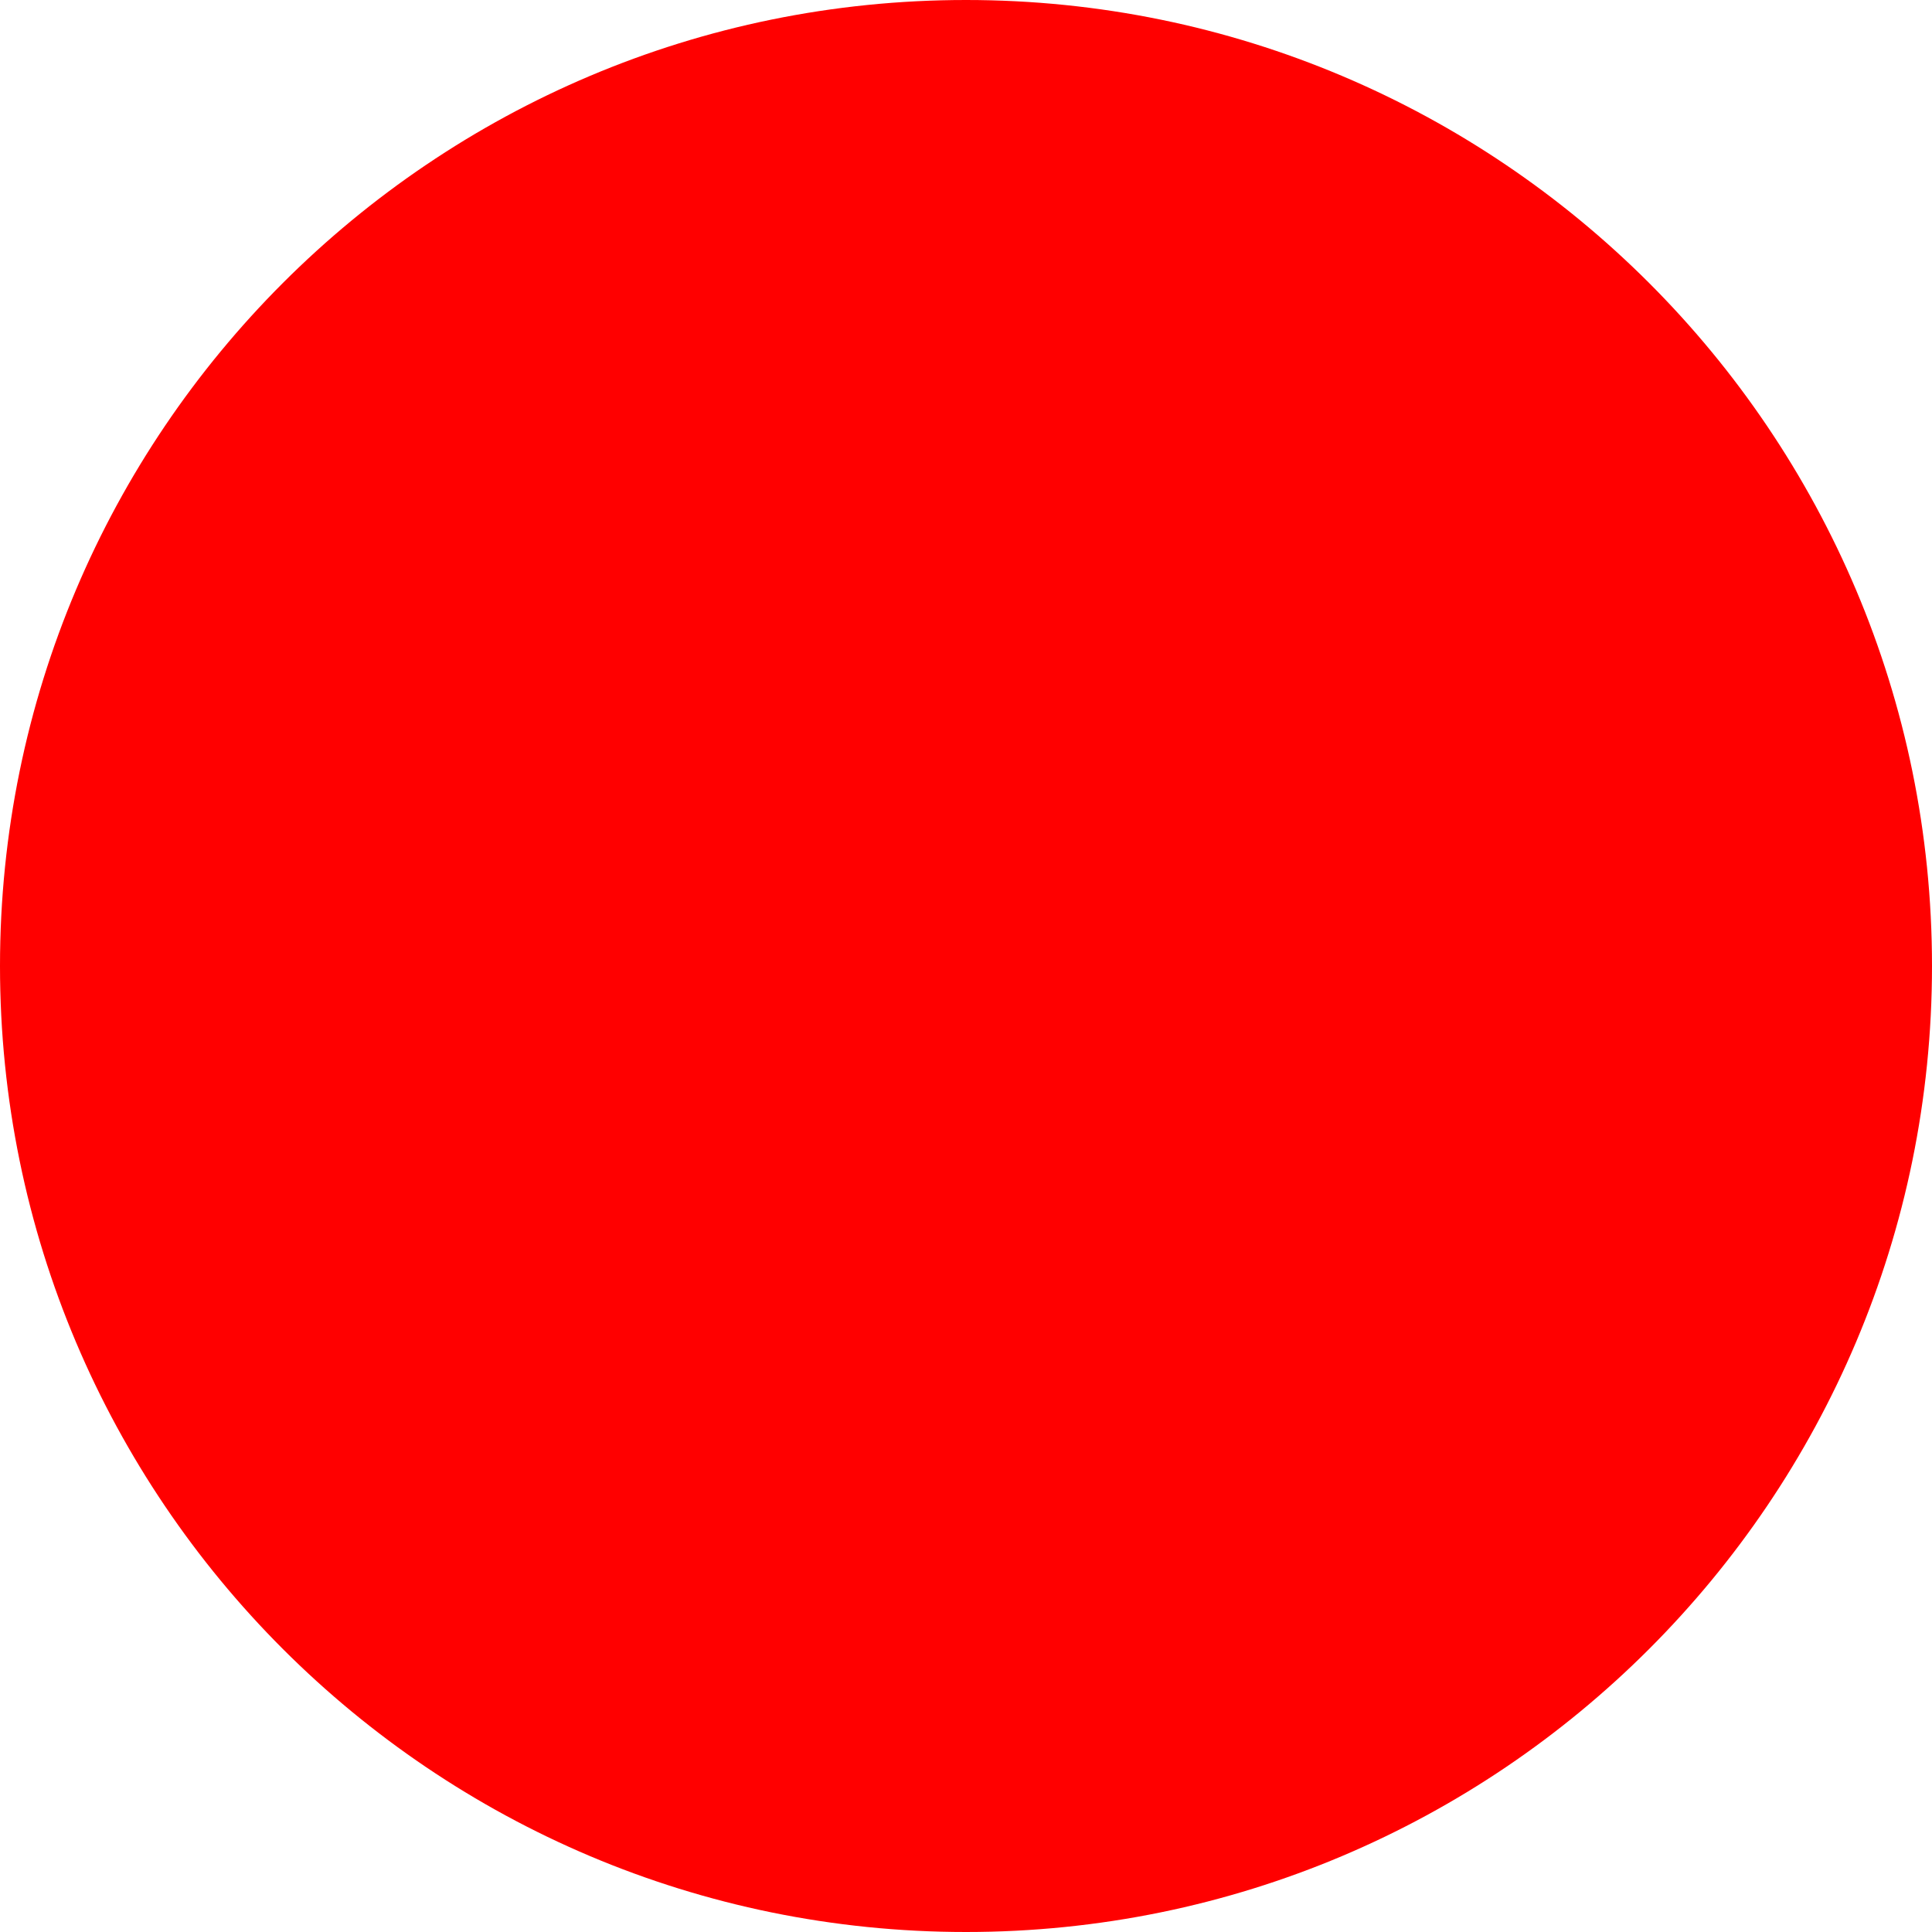
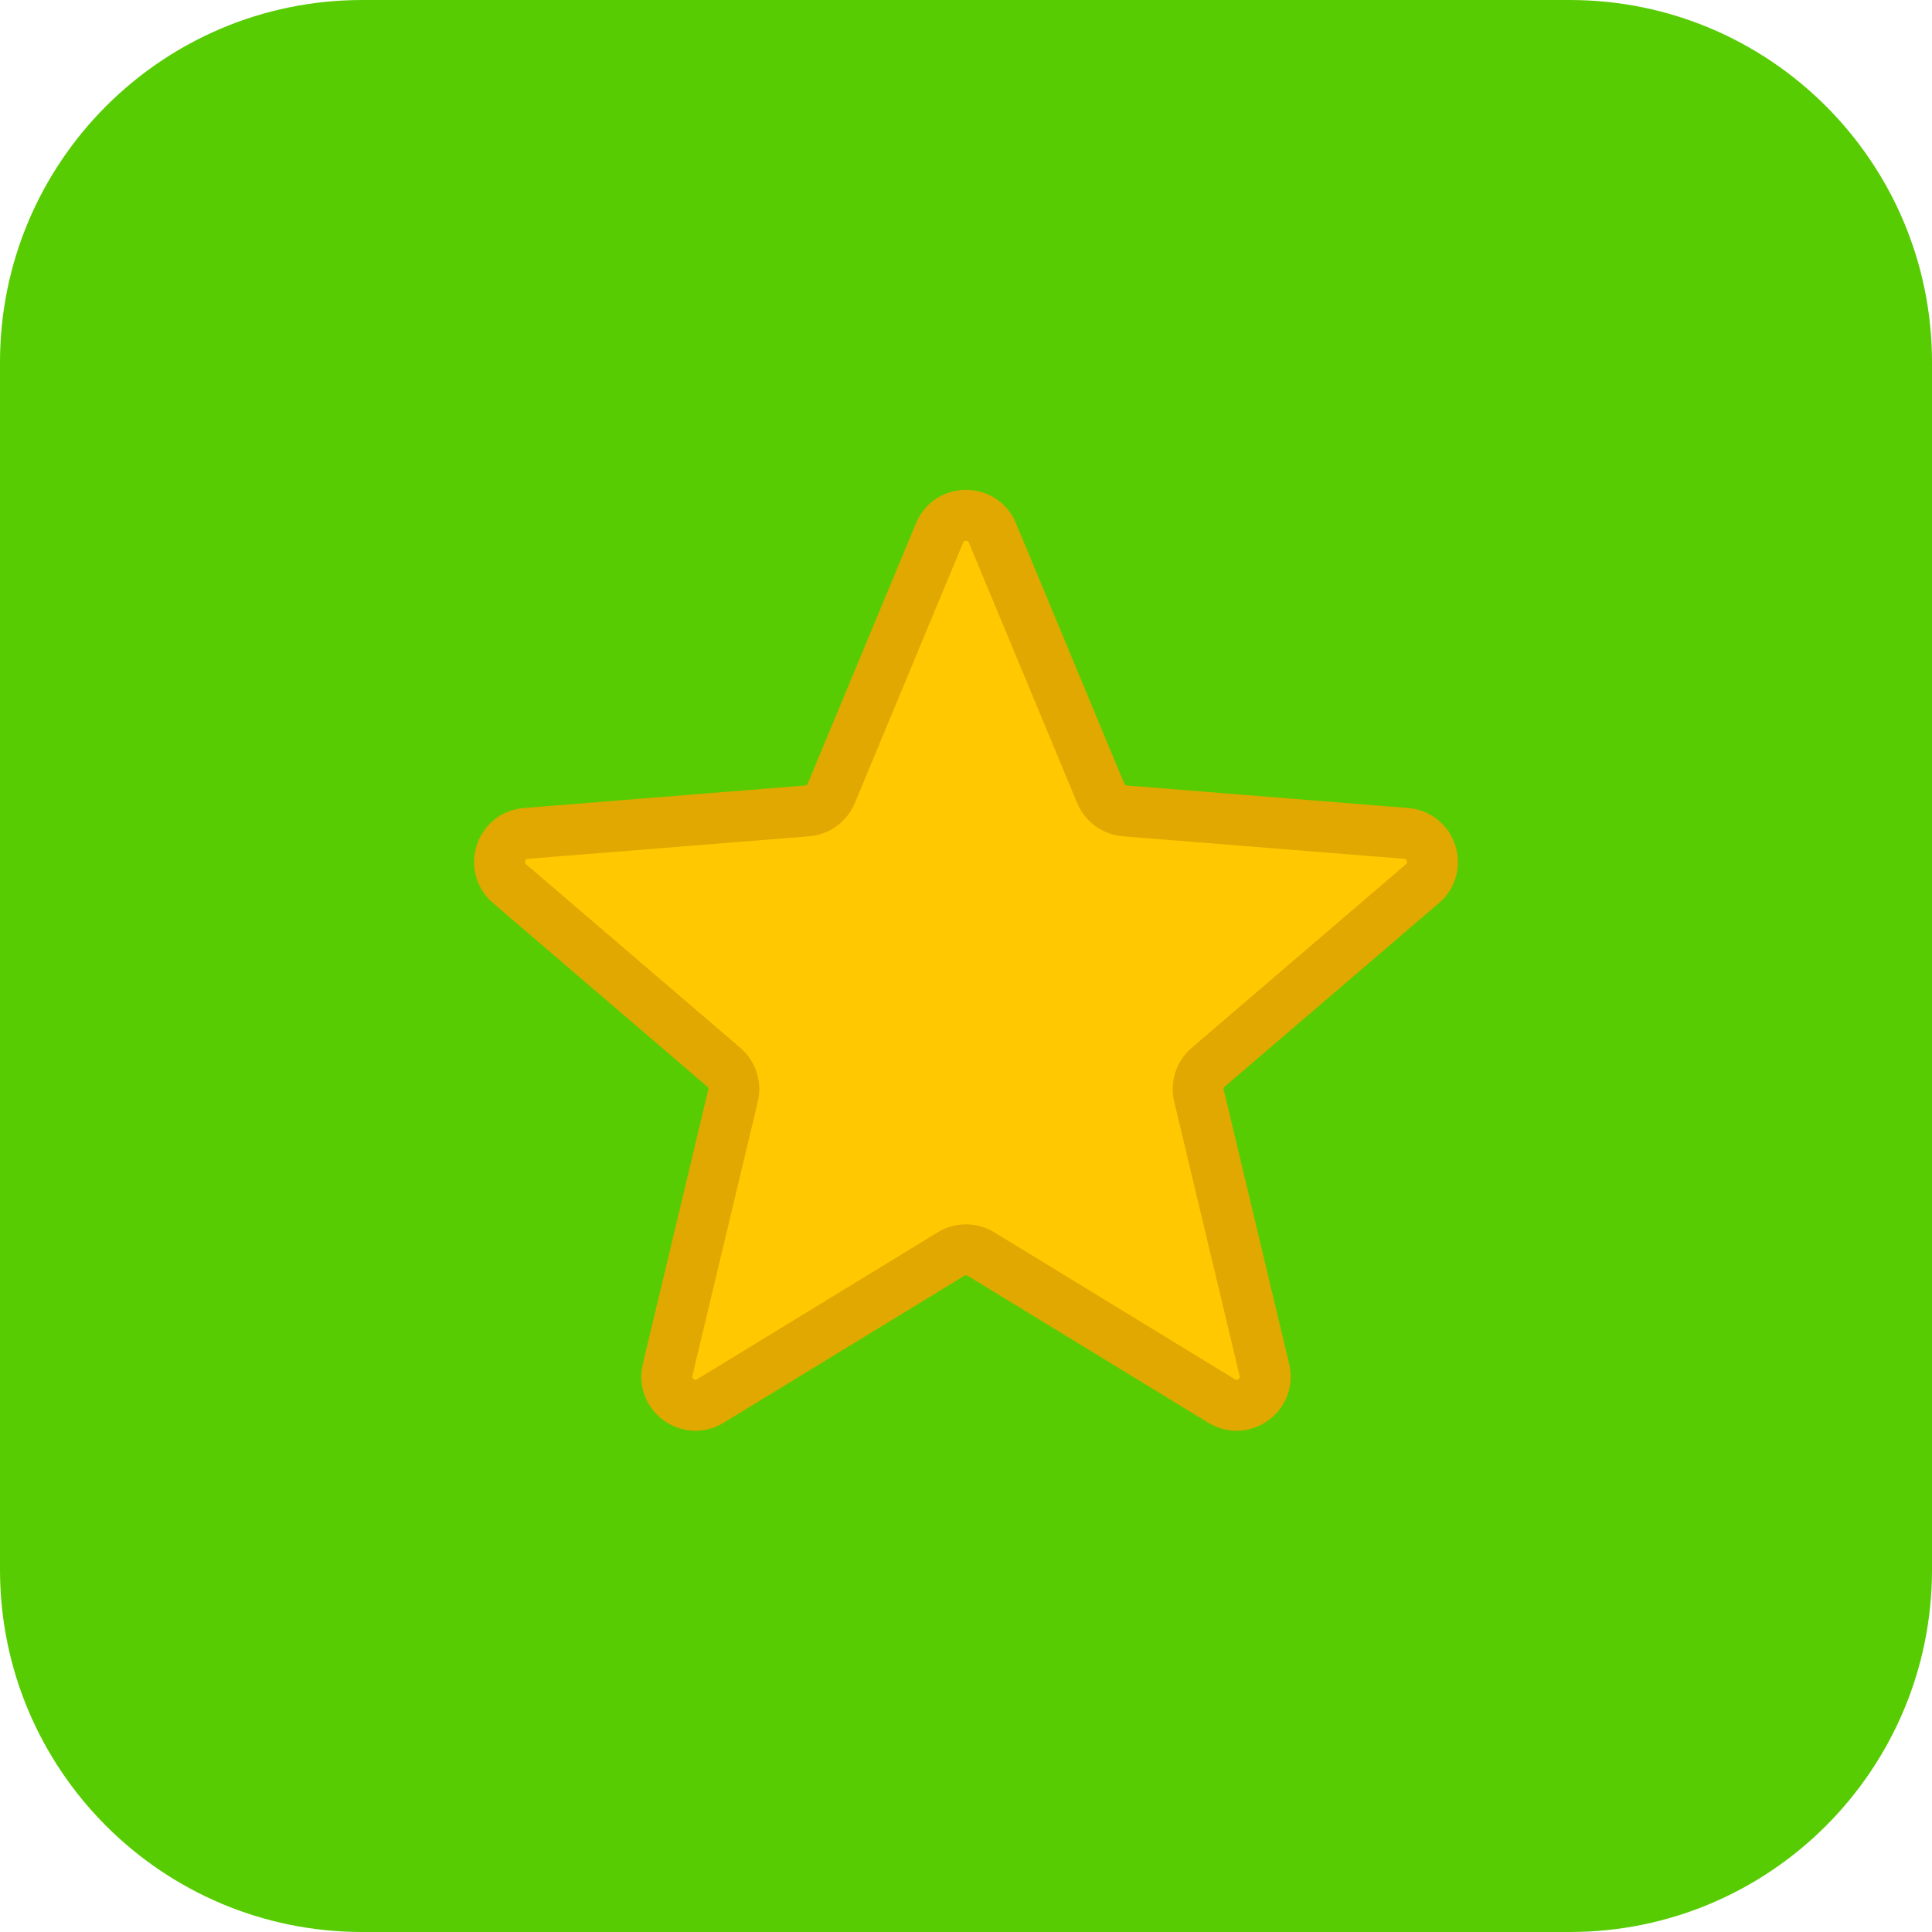
- <svg xmlns="http://www.w3.org/2000/svg" width="512" height="512">
-   <circle cx="256" cy="256" r="256" fill="red" />
+ <svg xmlns="http://www.w3.org/2000/svg" width="512" height="512" viewBox="0 0 512 512">
+   <rect width="512" height="512" rx="96" fill="#58CC02" />
+   <g transform="translate(256 256) scale(13.5) translate(-12 -12)">
+     <path d="M11.481 3.499C11.673 3.037 12.327 3.037 12.519 3.499L14.645 8.61C14.726 8.805 14.909 8.938 15.12 8.955L20.638 9.397C21.137 9.437 21.339 10.06 20.959 10.385L16.755 13.987C16.595 14.124 16.524 14.339 16.573 14.544L17.858 19.929C17.974 20.416 17.445 20.8 17.018 20.54L12.293 17.654C12.113 17.544 11.887 17.544 11.707 17.654L6.982 20.54C6.555 20.8 6.026 20.416 6.142 19.929L7.427 14.544C7.475 14.339 7.405 14.124 7.245 13.987L3.041 10.385C2.661 10.06 2.863 9.437 3.362 9.397L8.88 8.955C9.09 8.938 9.274 8.805 9.355 8.61L11.481 3.499Z" fill="#FFC800" stroke="#E0A800" stroke-width="1" stroke-linecap="round" stroke-linejoin="round" />
+   </g>
</svg>
